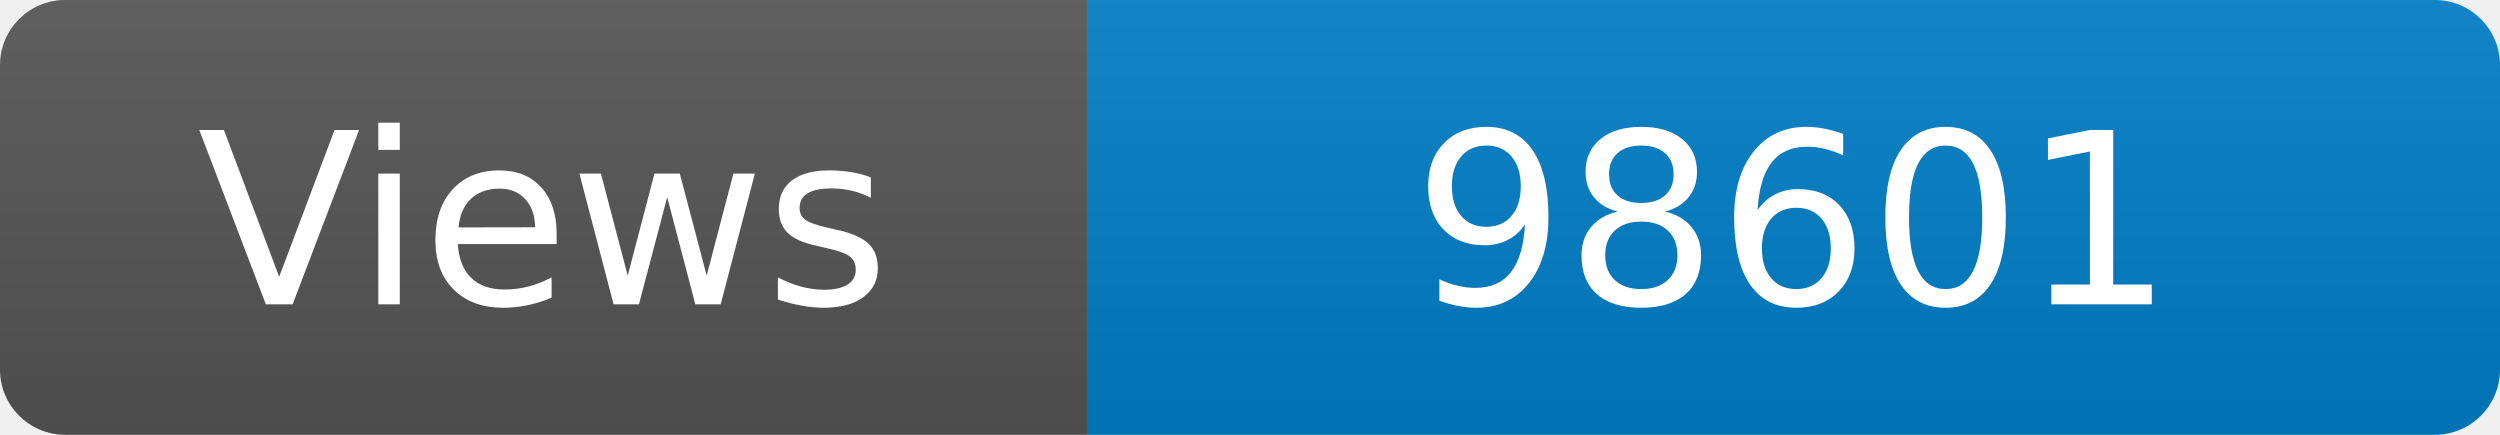
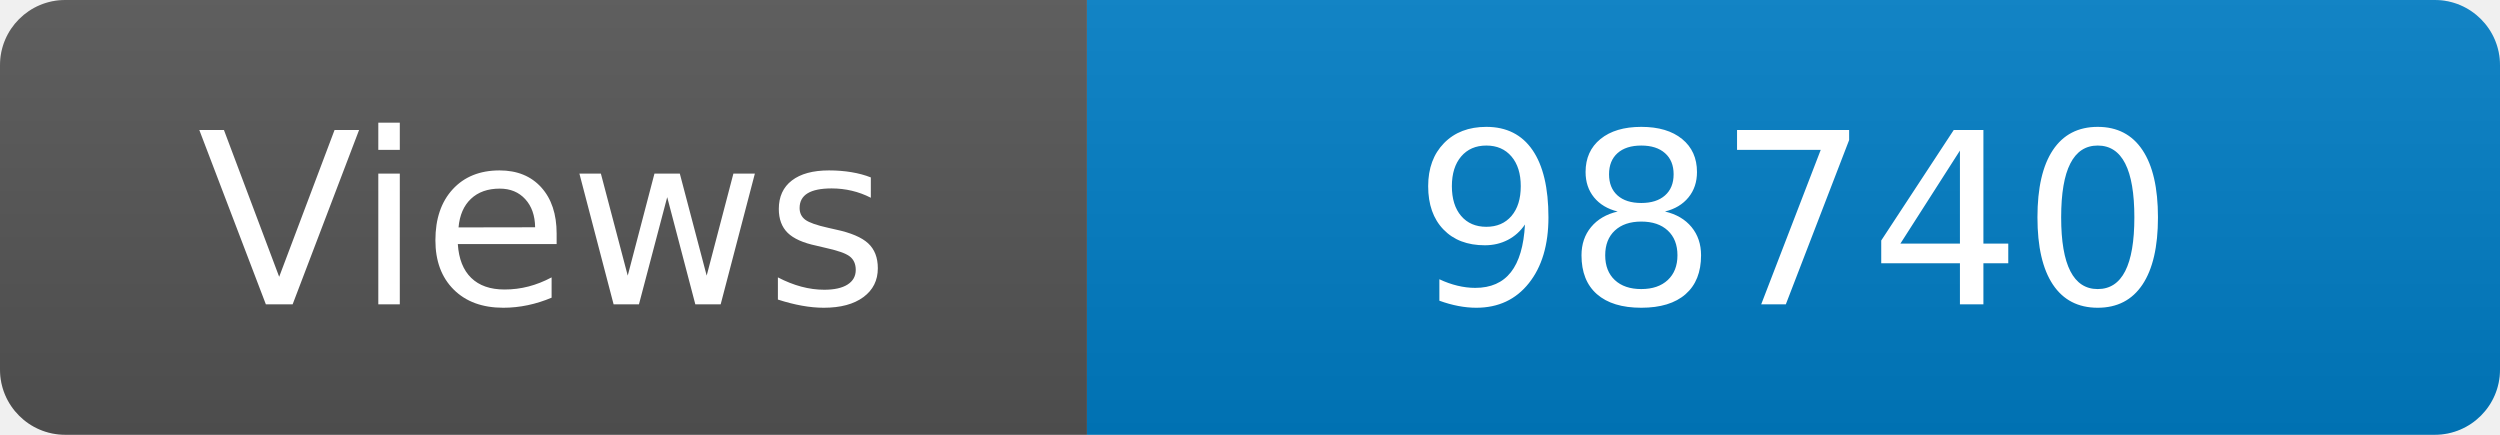
<svg xmlns="http://www.w3.org/2000/svg" width="115" height="20" role="img" aria-label="Maintained?: yes">
  <linearGradient id="s" x2="0" y2="100%">
    <stop offset="0" stop-color="#bbb" stop-opacity=".1" />
    <stop offset="1" stop-opacity=".1" />
  </linearGradient>
  <clipPath id="r">
    <rect width="115" height="20" rx="3" fill="#fff" />
  </clipPath>
  <g clip-path="url(#r)">
    <rect width="50" height="20" fill="#555" />
    <rect x="50" width="160" height="20" fill="#007ec6" />
    <rect width="115" height="20" fill="url(#s)" />
  </g>
  <g fill="#fff" text-anchor="middle" font-family="Verdana,Geneva,DejaVu Sans,sans-serif" font-size="110">
    <text x="250" y="140" transform="scale(.1)" fill="#fff">Views</text>
-     <text x="825" y="140" transform="scale(.1)" fill="#fff">98601</text>
+     <text x="825" y="140" transform="scale(.1)" fill="#fff">98740</text>
  </g>
</svg>
